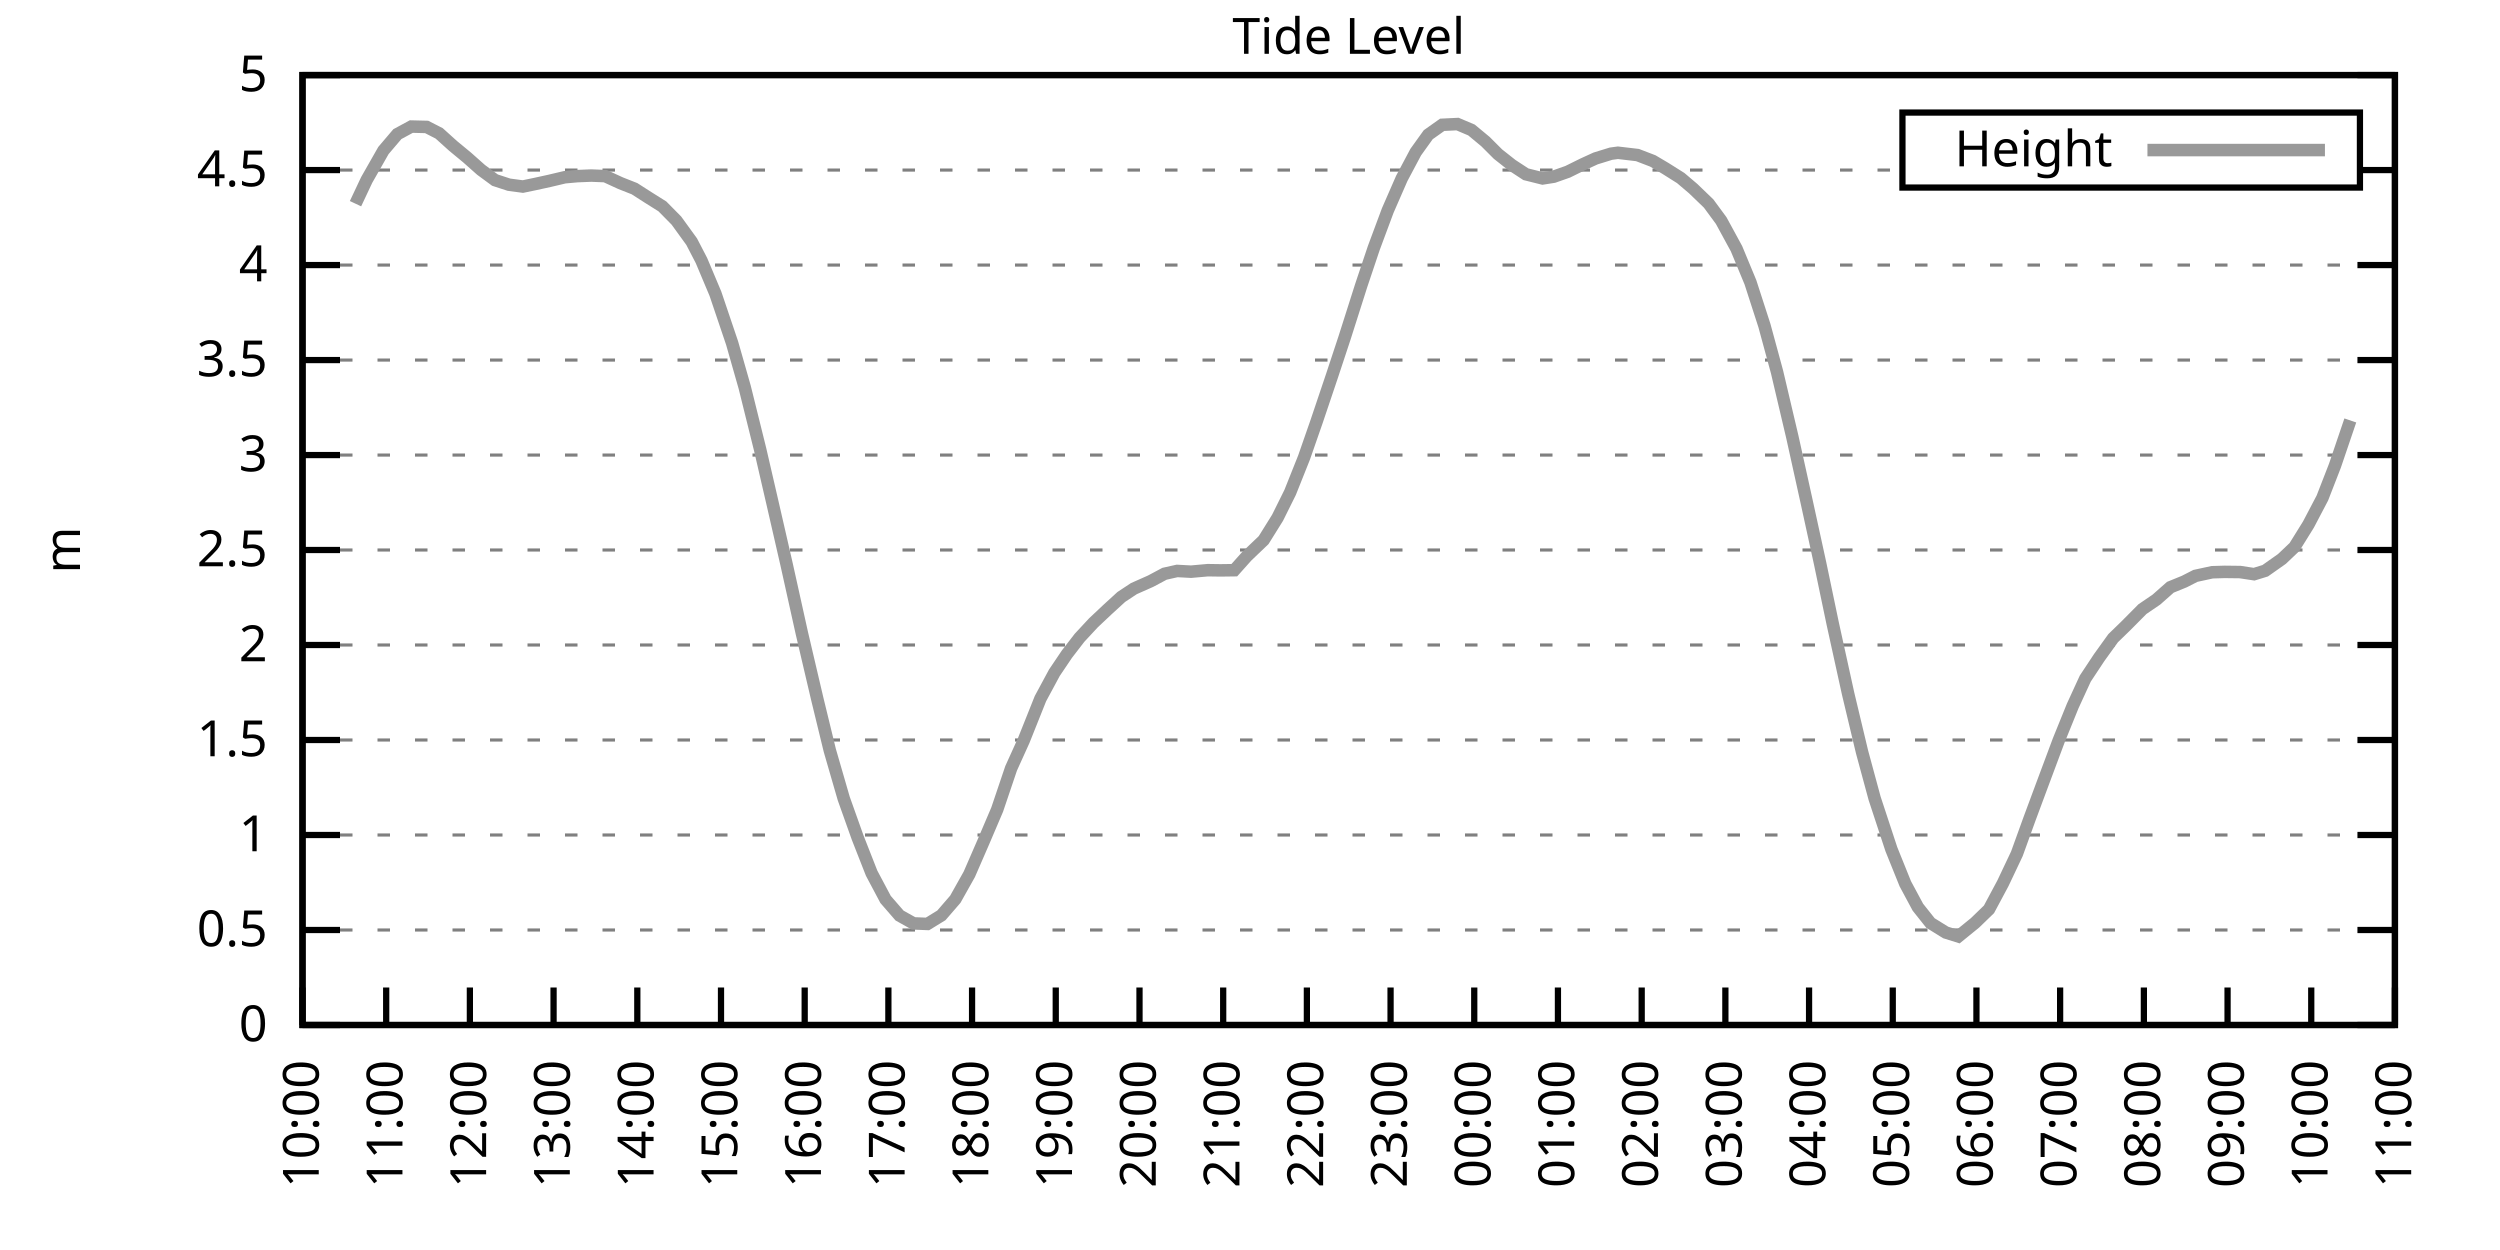
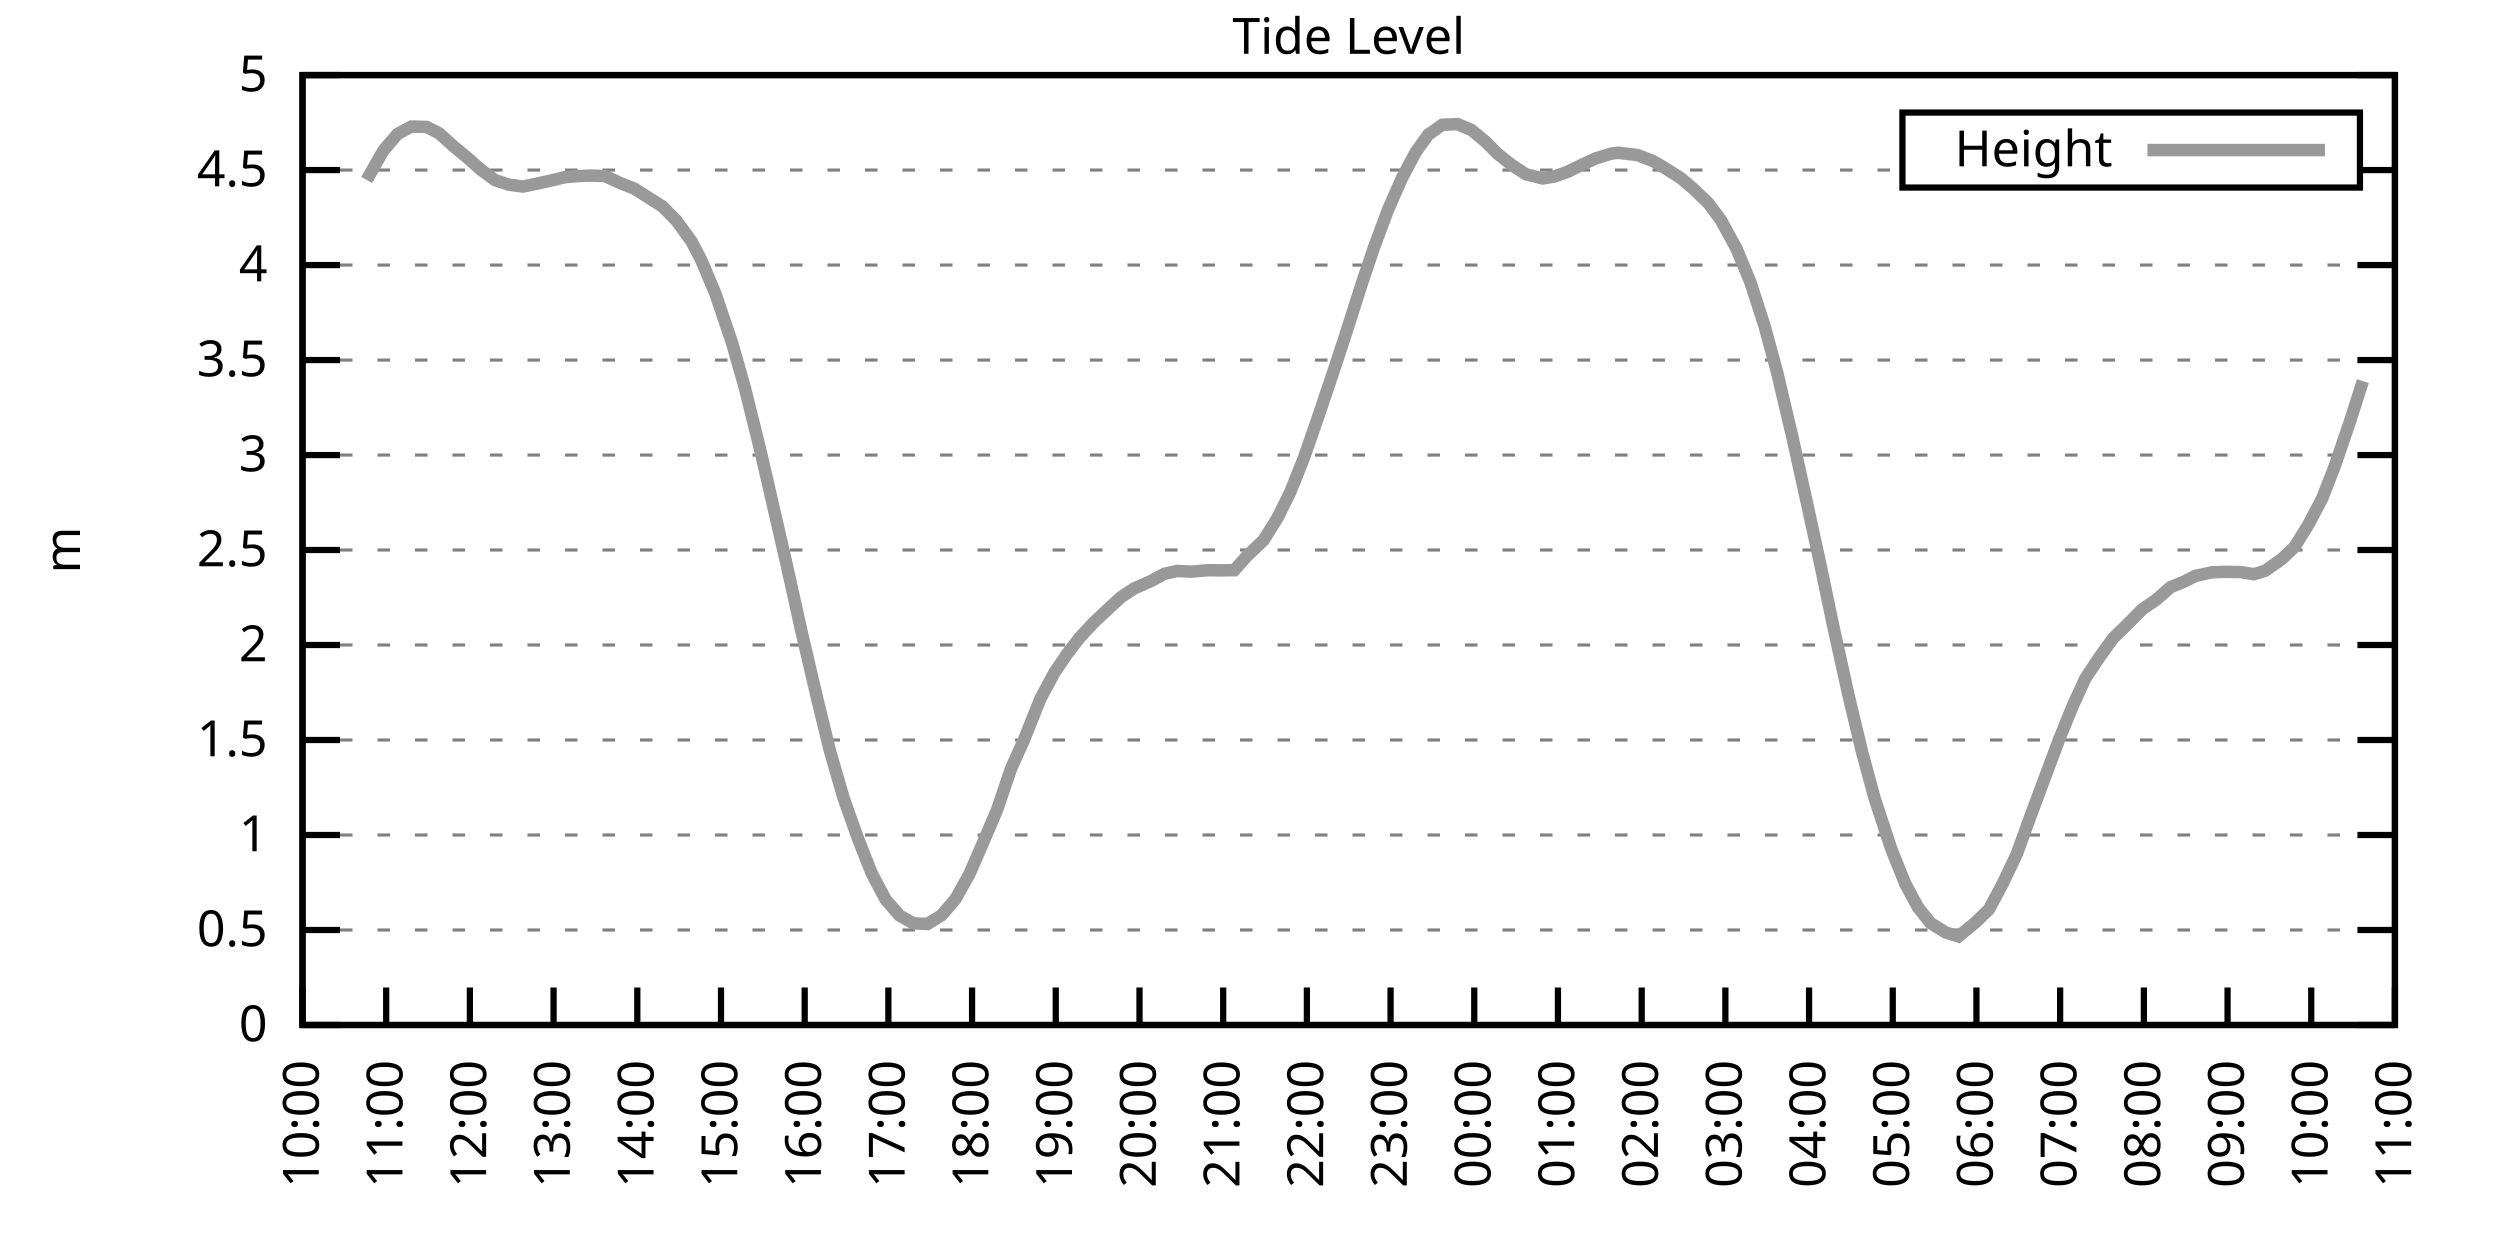
<svg xmlns="http://www.w3.org/2000/svg" xmlns:xlink="http://www.w3.org/1999/xlink" width="400" height="200" viewBox="0 0 400 200">
  <g id="gnuplot_canvas">
    <rect x="0" y="0" width="400" height="200" fill="none" />
    <defs>
      <circle id="gpDot" r="0.5" stroke-width="0.5" stroke="currentColor" />
      <path id="gpPt0" stroke-width="0.333" stroke="currentColor" d="M-1,0 h2 M0,-1 v2" />
      <path id="gpPt1" stroke-width="0.333" stroke="currentColor" d="M-1,-1 L1,1 M1,-1 L-1,1" />
      <path id="gpPt2" stroke-width="0.333" stroke="currentColor" d="M-1,0 L1,0 M0,-1 L0,1 M-1,-1 L1,1 M-1,1 L1,-1" />
      <rect id="gpPt3" stroke-width="0.333" stroke="currentColor" x="-1" y="-1" width="2" height="2" />
      <rect id="gpPt4" stroke-width="0.333" stroke="currentColor" fill="currentColor" x="-1" y="-1" width="2" height="2" />
      <circle id="gpPt5" stroke-width="0.333" stroke="currentColor" cx="0" cy="0" r="1" />
      <use xlink:href="#gpPt5" id="gpPt6" fill="currentColor" stroke="none" />
      <path id="gpPt7" stroke-width="0.333" stroke="currentColor" d="M0,-1.33 L-1.33,0.67 L1.33,0.67 z" />
      <use xlink:href="#gpPt7" id="gpPt8" fill="currentColor" stroke="none" />
      <use xlink:href="#gpPt7" id="gpPt9" stroke="currentColor" transform="rotate(180)" />
      <use xlink:href="#gpPt9" id="gpPt10" fill="currentColor" stroke="none" />
      <use xlink:href="#gpPt3" id="gpPt11" stroke="currentColor" transform="rotate(45)" />
      <use xlink:href="#gpPt11" id="gpPt12" fill="currentColor" stroke="none" />
      <path id="gpPt13" stroke-width="0.333" stroke="currentColor" d="M0,1.330 L1.265,0.411 L0.782,-1.067 L-0.782,-1.076 L-1.265,0.411 z" />
      <use xlink:href="#gpPt13" id="gpPt14" fill="currentColor" stroke="none" />
      <filter id="textbox" filterUnits="objectBoundingBox" x="0" y="0" height="1" width="1">
        <feFlood flood-color="white" flood-opacity="1" result="bgnd" />
        <feComposite in="SourceGraphic" in2="bgnd" operator="atop" />
      </filter>
      <filter id="greybox" filterUnits="objectBoundingBox" x="0" y="0" height="1" width="1">
        <feFlood flood-color="lightgrey" flood-opacity="1" result="grey" />
        <feComposite in="SourceGraphic" in2="grey" operator="atop" />
      </filter>
    </defs>
    <g fill="none" color="white" stroke="currentColor" stroke-width="1.00" stroke-linecap="butt" stroke-linejoin="miter">
</g>
    <g fill="none" color="black" stroke="currentColor" stroke-width="1.00" stroke-linecap="butt" stroke-linejoin="miter">
      <g stroke="none" shape-rendering="crispEdges">
        <polygon fill="rgb(255, 255, 255)" points="48.40,164.00 383.18,164.00 383.18,12.02 48.40,12.02 " />
      </g>
    </g>
    <g fill="none" color="black" stroke="currentColor" stroke-width="1.00" stroke-linecap="butt" stroke-linejoin="miter">
</g>
    <g fill="none" color="black" stroke="black" stroke-width="0.50" stroke-linecap="butt" stroke-linejoin="miter">
</g>
    <g fill="none" color="gray" stroke="currentColor" stroke-width="0.50" stroke-linecap="butt" stroke-linejoin="miter">
      <path stroke="gray" stroke-dasharray="2,4" class="gridline" d="M48.40,164.00 L383.19,164.00  " />
    </g>
    <g fill="none" color="gray" stroke="gray" stroke-width="1.00" stroke-linecap="butt" stroke-linejoin="miter">
</g>
    <g fill="none" color="black" stroke="currentColor" stroke-width="1.00" stroke-linecap="butt" stroke-linejoin="miter">
      <path stroke="black" d="M48.40,164.00 L54.40,164.00 M383.19,164.00 L377.19,164.00  " />
      <g transform="translate(42.80,166.60)" stroke="none" fill="black" font-family="Sans" font-size="8.00" text-anchor="end">
        <text>
          <tspan font-family="Sans"> 0</tspan>
        </text>
      </g>
    </g>
    <g fill="none" color="black" stroke="currentColor" stroke-width="1.00" stroke-linecap="butt" stroke-linejoin="miter">
</g>
    <g fill="none" color="black" stroke="black" stroke-width="0.50" stroke-linecap="butt" stroke-linejoin="miter">
</g>
    <g fill="none" color="gray" stroke="currentColor" stroke-width="0.50" stroke-linecap="butt" stroke-linejoin="miter">
      <path stroke="gray" stroke-dasharray="2,4" class="gridline" d="M48.40,148.80 L383.19,148.80  " />
    </g>
    <g fill="none" color="gray" stroke="gray" stroke-width="1.00" stroke-linecap="butt" stroke-linejoin="miter">
</g>
    <g fill="none" color="black" stroke="currentColor" stroke-width="1.00" stroke-linecap="butt" stroke-linejoin="miter">
      <path stroke="black" d="M48.40,148.80 L54.40,148.80 M383.19,148.80 L377.19,148.80  " />
      <g transform="translate(42.80,151.40)" stroke="none" fill="black" font-family="Sans" font-size="8.00" text-anchor="end">
        <text>
          <tspan font-family="Sans"> 0.5</tspan>
        </text>
      </g>
    </g>
    <g fill="none" color="black" stroke="currentColor" stroke-width="1.00" stroke-linecap="butt" stroke-linejoin="miter">
</g>
    <g fill="none" color="black" stroke="black" stroke-width="0.50" stroke-linecap="butt" stroke-linejoin="miter">
</g>
    <g fill="none" color="gray" stroke="currentColor" stroke-width="0.50" stroke-linecap="butt" stroke-linejoin="miter">
      <path stroke="gray" stroke-dasharray="2,4" class="gridline" d="M48.40,133.60 L383.19,133.60  " />
    </g>
    <g fill="none" color="gray" stroke="gray" stroke-width="1.00" stroke-linecap="butt" stroke-linejoin="miter">
</g>
    <g fill="none" color="black" stroke="currentColor" stroke-width="1.00" stroke-linecap="butt" stroke-linejoin="miter">
      <path stroke="black" d="M48.40,133.60 L54.40,133.60 M383.19,133.60 L377.19,133.60  " />
      <g transform="translate(42.80,136.20)" stroke="none" fill="black" font-family="Sans" font-size="8.00" text-anchor="end">
        <text>
          <tspan font-family="Sans"> 1</tspan>
        </text>
      </g>
    </g>
    <g fill="none" color="black" stroke="currentColor" stroke-width="1.00" stroke-linecap="butt" stroke-linejoin="miter">
</g>
    <g fill="none" color="black" stroke="black" stroke-width="0.50" stroke-linecap="butt" stroke-linejoin="miter">
</g>
    <g fill="none" color="gray" stroke="currentColor" stroke-width="0.50" stroke-linecap="butt" stroke-linejoin="miter">
      <path stroke="gray" stroke-dasharray="2,4" class="gridline" d="M48.40,118.40 L383.19,118.40  " />
    </g>
    <g fill="none" color="gray" stroke="gray" stroke-width="1.00" stroke-linecap="butt" stroke-linejoin="miter">
</g>
    <g fill="none" color="black" stroke="currentColor" stroke-width="1.00" stroke-linecap="butt" stroke-linejoin="miter">
      <path stroke="black" d="M48.40,118.40 L54.40,118.40 M383.19,118.40 L377.19,118.40  " />
      <g transform="translate(42.80,121.00)" stroke="none" fill="black" font-family="Sans" font-size="8.00" text-anchor="end">
        <text>
          <tspan font-family="Sans"> 1.5</tspan>
        </text>
      </g>
    </g>
    <g fill="none" color="black" stroke="currentColor" stroke-width="1.00" stroke-linecap="butt" stroke-linejoin="miter">
</g>
    <g fill="none" color="black" stroke="black" stroke-width="0.50" stroke-linecap="butt" stroke-linejoin="miter">
</g>
    <g fill="none" color="gray" stroke="currentColor" stroke-width="0.50" stroke-linecap="butt" stroke-linejoin="miter">
      <path stroke="gray" stroke-dasharray="2,4" class="gridline" d="M48.40,103.20 L383.19,103.20  " />
    </g>
    <g fill="none" color="gray" stroke="gray" stroke-width="1.00" stroke-linecap="butt" stroke-linejoin="miter">
</g>
    <g fill="none" color="black" stroke="currentColor" stroke-width="1.00" stroke-linecap="butt" stroke-linejoin="miter">
      <path stroke="black" d="M48.40,103.20 L54.40,103.20 M383.19,103.20 L377.19,103.20  " />
      <g transform="translate(42.80,105.80)" stroke="none" fill="black" font-family="Sans" font-size="8.00" text-anchor="end">
        <text>
          <tspan font-family="Sans"> 2</tspan>
        </text>
      </g>
    </g>
    <g fill="none" color="black" stroke="currentColor" stroke-width="1.00" stroke-linecap="butt" stroke-linejoin="miter">
</g>
    <g fill="none" color="black" stroke="black" stroke-width="0.50" stroke-linecap="butt" stroke-linejoin="miter">
</g>
    <g fill="none" color="gray" stroke="currentColor" stroke-width="0.50" stroke-linecap="butt" stroke-linejoin="miter">
      <path stroke="gray" stroke-dasharray="2,4" class="gridline" d="M48.40,88.00 L383.19,88.00  " />
    </g>
    <g fill="none" color="gray" stroke="gray" stroke-width="1.00" stroke-linecap="butt" stroke-linejoin="miter">
</g>
    <g fill="none" color="black" stroke="currentColor" stroke-width="1.00" stroke-linecap="butt" stroke-linejoin="miter">
      <path stroke="black" d="M48.40,88.00 L54.40,88.00 M383.19,88.00 L377.19,88.00  " />
      <g transform="translate(42.80,90.60)" stroke="none" fill="black" font-family="Sans" font-size="8.00" text-anchor="end">
        <text>
          <tspan font-family="Sans"> 2.5</tspan>
        </text>
      </g>
    </g>
    <g fill="none" color="black" stroke="currentColor" stroke-width="1.00" stroke-linecap="butt" stroke-linejoin="miter">
</g>
    <g fill="none" color="black" stroke="black" stroke-width="0.50" stroke-linecap="butt" stroke-linejoin="miter">
</g>
    <g fill="none" color="gray" stroke="currentColor" stroke-width="0.50" stroke-linecap="butt" stroke-linejoin="miter">
      <path stroke="gray" stroke-dasharray="2,4" class="gridline" d="M48.40,72.81 L383.19,72.81  " />
    </g>
    <g fill="none" color="gray" stroke="gray" stroke-width="1.00" stroke-linecap="butt" stroke-linejoin="miter">
</g>
    <g fill="none" color="black" stroke="currentColor" stroke-width="1.00" stroke-linecap="butt" stroke-linejoin="miter">
      <path stroke="black" d="M48.40,72.81 L54.40,72.81 M383.19,72.81 L377.19,72.81  " />
      <g transform="translate(42.80,75.41)" stroke="none" fill="black" font-family="Sans" font-size="8.00" text-anchor="end">
        <text>
          <tspan font-family="Sans"> 3</tspan>
        </text>
      </g>
    </g>
    <g fill="none" color="black" stroke="currentColor" stroke-width="1.00" stroke-linecap="butt" stroke-linejoin="miter">
</g>
    <g fill="none" color="black" stroke="black" stroke-width="0.50" stroke-linecap="butt" stroke-linejoin="miter">
</g>
    <g fill="none" color="gray" stroke="currentColor" stroke-width="0.50" stroke-linecap="butt" stroke-linejoin="miter">
      <path stroke="gray" stroke-dasharray="2,4" class="gridline" d="M48.40,57.61 L383.19,57.61  " />
    </g>
    <g fill="none" color="gray" stroke="gray" stroke-width="1.00" stroke-linecap="butt" stroke-linejoin="miter">
</g>
    <g fill="none" color="black" stroke="currentColor" stroke-width="1.00" stroke-linecap="butt" stroke-linejoin="miter">
      <path stroke="black" d="M48.40,57.61 L54.40,57.61 M383.19,57.61 L377.19,57.61  " />
      <g transform="translate(42.80,60.21)" stroke="none" fill="black" font-family="Sans" font-size="8.00" text-anchor="end">
        <text>
          <tspan font-family="Sans"> 3.5</tspan>
        </text>
      </g>
    </g>
    <g fill="none" color="black" stroke="currentColor" stroke-width="1.00" stroke-linecap="butt" stroke-linejoin="miter">
</g>
    <g fill="none" color="black" stroke="black" stroke-width="0.50" stroke-linecap="butt" stroke-linejoin="miter">
</g>
    <g fill="none" color="gray" stroke="currentColor" stroke-width="0.50" stroke-linecap="butt" stroke-linejoin="miter">
      <path stroke="gray" stroke-dasharray="2,4" class="gridline" d="M48.40,42.41 L383.19,42.41  " />
    </g>
    <g fill="none" color="gray" stroke="gray" stroke-width="1.00" stroke-linecap="butt" stroke-linejoin="miter">
</g>
    <g fill="none" color="black" stroke="currentColor" stroke-width="1.00" stroke-linecap="butt" stroke-linejoin="miter">
      <path stroke="black" d="M48.40,42.41 L54.40,42.41 M383.19,42.41 L377.19,42.41  " />
      <g transform="translate(42.80,45.01)" stroke="none" fill="black" font-family="Sans" font-size="8.00" text-anchor="end">
        <text>
          <tspan font-family="Sans"> 4</tspan>
        </text>
      </g>
    </g>
    <g fill="none" color="black" stroke="currentColor" stroke-width="1.00" stroke-linecap="butt" stroke-linejoin="miter">
</g>
    <g fill="none" color="black" stroke="black" stroke-width="0.50" stroke-linecap="butt" stroke-linejoin="miter">
</g>
    <g fill="none" color="gray" stroke="currentColor" stroke-width="0.50" stroke-linecap="butt" stroke-linejoin="miter">
      <path stroke="gray" stroke-dasharray="2,4" class="gridline" d="M48.40,27.21 L304.39,27.21 M377.59,27.21 L383.19,27.21  " />
    </g>
    <g fill="none" color="gray" stroke="gray" stroke-width="1.00" stroke-linecap="butt" stroke-linejoin="miter">
</g>
    <g fill="none" color="black" stroke="currentColor" stroke-width="1.00" stroke-linecap="butt" stroke-linejoin="miter">
      <path stroke="black" d="M48.40,27.21 L54.40,27.21 M383.19,27.21 L377.19,27.21  " />
      <g transform="translate(42.80,29.81)" stroke="none" fill="black" font-family="Sans" font-size="8.00" text-anchor="end">
        <text>
          <tspan font-family="Sans"> 4.5</tspan>
        </text>
      </g>
    </g>
    <g fill="none" color="black" stroke="currentColor" stroke-width="1.00" stroke-linecap="butt" stroke-linejoin="miter">
</g>
    <g fill="none" color="black" stroke="black" stroke-width="0.50" stroke-linecap="butt" stroke-linejoin="miter">
</g>
    <g fill="none" color="gray" stroke="currentColor" stroke-width="0.50" stroke-linecap="butt" stroke-linejoin="miter">
      <path stroke="gray" stroke-dasharray="2,4" class="gridline" d="M48.40,12.01 L383.19,12.01  " />
    </g>
    <g fill="none" color="gray" stroke="gray" stroke-width="1.00" stroke-linecap="butt" stroke-linejoin="miter">
</g>
    <g fill="none" color="black" stroke="currentColor" stroke-width="1.00" stroke-linecap="butt" stroke-linejoin="miter">
      <path stroke="black" d="M48.40,12.01 L54.40,12.01 M383.19,12.01 L377.19,12.01  " />
      <g transform="translate(42.80,14.61)" stroke="none" fill="black" font-family="Sans" font-size="8.00" text-anchor="end">
        <text>
          <tspan font-family="Sans"> 5</tspan>
        </text>
      </g>
    </g>
    <g fill="none" color="black" stroke="currentColor" stroke-width="1.00" stroke-linecap="butt" stroke-linejoin="miter">
      <path stroke="black" d="M48.40,164.00 L48.40,158.00  " />
      <g transform="translate(51.00,169.60) rotate(270.00)" stroke="none" fill="black" font-family="Sans" font-size="8.00" text-anchor="end">
        <text>
          <tspan font-family="Sans">10:00</tspan>
        </text>
      </g>
    </g>
    <g fill="none" color="black" stroke="currentColor" stroke-width="1.00" stroke-linecap="butt" stroke-linejoin="miter">
      <path stroke="black" d="M61.79,164.00 L61.79,158.00  " />
      <g transform="translate(64.39,169.60) rotate(270.00)" stroke="none" fill="black" font-family="Sans" font-size="8.00" text-anchor="end">
        <text>
          <tspan font-family="Sans">11:00</tspan>
        </text>
      </g>
    </g>
    <g fill="none" color="black" stroke="currentColor" stroke-width="1.00" stroke-linecap="butt" stroke-linejoin="miter">
      <path stroke="black" d="M75.18,164.00 L75.18,158.00  " />
      <g transform="translate(77.78,169.60) rotate(270.00)" stroke="none" fill="black" font-family="Sans" font-size="8.00" text-anchor="end">
        <text>
          <tspan font-family="Sans">12:00</tspan>
        </text>
      </g>
    </g>
    <g fill="none" color="black" stroke="currentColor" stroke-width="1.00" stroke-linecap="butt" stroke-linejoin="miter">
      <path stroke="black" d="M88.57,164.00 L88.57,158.00  " />
      <g transform="translate(91.17,169.60) rotate(270.00)" stroke="none" fill="black" font-family="Sans" font-size="8.00" text-anchor="end">
        <text>
          <tspan font-family="Sans">13:00</tspan>
        </text>
      </g>
    </g>
    <g fill="none" color="black" stroke="currentColor" stroke-width="1.00" stroke-linecap="butt" stroke-linejoin="miter">
      <path stroke="black" d="M101.97,164.00 L101.97,158.00  " />
      <g transform="translate(104.57,169.60) rotate(270.00)" stroke="none" fill="black" font-family="Sans" font-size="8.00" text-anchor="end">
        <text>
          <tspan font-family="Sans">14:00</tspan>
        </text>
      </g>
    </g>
    <g fill="none" color="black" stroke="currentColor" stroke-width="1.00" stroke-linecap="butt" stroke-linejoin="miter">
      <path stroke="black" d="M115.36,164.00 L115.36,158.00  " />
      <g transform="translate(117.96,169.60) rotate(270.00)" stroke="none" fill="black" font-family="Sans" font-size="8.00" text-anchor="end">
        <text>
          <tspan font-family="Sans">15:00</tspan>
        </text>
      </g>
    </g>
    <g fill="none" color="black" stroke="currentColor" stroke-width="1.00" stroke-linecap="butt" stroke-linejoin="miter">
      <path stroke="black" d="M128.75,164.00 L128.75,158.00  " />
      <g transform="translate(131.35,169.60) rotate(270.00)" stroke="none" fill="black" font-family="Sans" font-size="8.00" text-anchor="end">
        <text>
          <tspan font-family="Sans">16:00</tspan>
        </text>
      </g>
    </g>
    <g fill="none" color="black" stroke="currentColor" stroke-width="1.00" stroke-linecap="butt" stroke-linejoin="miter">
      <path stroke="black" d="M142.14,164.00 L142.14,158.00  " />
      <g transform="translate(144.74,169.60) rotate(270.00)" stroke="none" fill="black" font-family="Sans" font-size="8.00" text-anchor="end">
        <text>
          <tspan font-family="Sans">17:00</tspan>
        </text>
      </g>
    </g>
    <g fill="none" color="black" stroke="currentColor" stroke-width="1.00" stroke-linecap="butt" stroke-linejoin="miter">
      <path stroke="black" d="M155.53,164.00 L155.53,158.00  " />
      <g transform="translate(158.13,169.60) rotate(270.00)" stroke="none" fill="black" font-family="Sans" font-size="8.00" text-anchor="end">
        <text>
          <tspan font-family="Sans">18:00</tspan>
        </text>
      </g>
    </g>
    <g fill="none" color="black" stroke="currentColor" stroke-width="1.00" stroke-linecap="butt" stroke-linejoin="miter">
      <path stroke="black" d="M168.92,164.00 L168.92,158.00  " />
      <g transform="translate(171.52,169.60) rotate(270.00)" stroke="none" fill="black" font-family="Sans" font-size="8.00" text-anchor="end">
        <text>
          <tspan font-family="Sans">19:00</tspan>
        </text>
      </g>
    </g>
    <g fill="none" color="black" stroke="currentColor" stroke-width="1.00" stroke-linecap="butt" stroke-linejoin="miter">
      <path stroke="black" d="M182.32,164.00 L182.32,158.00  " />
      <g transform="translate(184.92,169.60) rotate(270.00)" stroke="none" fill="black" font-family="Sans" font-size="8.00" text-anchor="end">
        <text>
          <tspan font-family="Sans">20:00</tspan>
        </text>
      </g>
    </g>
    <g fill="none" color="black" stroke="currentColor" stroke-width="1.00" stroke-linecap="butt" stroke-linejoin="miter">
      <path stroke="black" d="M195.71,164.00 L195.71,158.00  " />
      <g transform="translate(198.31,169.60) rotate(270.00)" stroke="none" fill="black" font-family="Sans" font-size="8.00" text-anchor="end">
        <text>
          <tspan font-family="Sans">21:00</tspan>
        </text>
      </g>
    </g>
    <g fill="none" color="black" stroke="currentColor" stroke-width="1.00" stroke-linecap="butt" stroke-linejoin="miter">
      <path stroke="black" d="M209.10,164.00 L209.10,158.00  " />
      <g transform="translate(211.70,169.60) rotate(270.00)" stroke="none" fill="black" font-family="Sans" font-size="8.00" text-anchor="end">
        <text>
          <tspan font-family="Sans">22:00</tspan>
        </text>
      </g>
    </g>
    <g fill="none" color="black" stroke="currentColor" stroke-width="1.00" stroke-linecap="butt" stroke-linejoin="miter">
      <path stroke="black" d="M222.49,164.00 L222.49,158.00  " />
      <g transform="translate(225.09,169.60) rotate(270.00)" stroke="none" fill="black" font-family="Sans" font-size="8.00" text-anchor="end">
        <text>
          <tspan font-family="Sans">23:00</tspan>
        </text>
      </g>
    </g>
    <g fill="none" color="black" stroke="currentColor" stroke-width="1.00" stroke-linecap="butt" stroke-linejoin="miter">
      <path stroke="black" d="M235.88,164.00 L235.88,158.00  " />
      <g transform="translate(238.48,169.60) rotate(270.00)" stroke="none" fill="black" font-family="Sans" font-size="8.00" text-anchor="end">
        <text>
          <tspan font-family="Sans">00:00</tspan>
        </text>
      </g>
    </g>
    <g fill="none" color="black" stroke="currentColor" stroke-width="1.00" stroke-linecap="butt" stroke-linejoin="miter">
      <path stroke="black" d="M249.27,164.00 L249.27,158.00  " />
      <g transform="translate(251.87,169.60) rotate(270.00)" stroke="none" fill="black" font-family="Sans" font-size="8.00" text-anchor="end">
        <text>
          <tspan font-family="Sans">01:00</tspan>
        </text>
      </g>
    </g>
    <g fill="none" color="black" stroke="currentColor" stroke-width="1.00" stroke-linecap="butt" stroke-linejoin="miter">
      <path stroke="black" d="M262.67,164.00 L262.67,158.00  " />
      <g transform="translate(265.27,169.60) rotate(270.00)" stroke="none" fill="black" font-family="Sans" font-size="8.00" text-anchor="end">
        <text>
          <tspan font-family="Sans">02:00</tspan>
        </text>
      </g>
    </g>
    <g fill="none" color="black" stroke="currentColor" stroke-width="1.00" stroke-linecap="butt" stroke-linejoin="miter">
      <path stroke="black" d="M276.06,164.00 L276.06,158.00  " />
      <g transform="translate(278.66,169.60) rotate(270.00)" stroke="none" fill="black" font-family="Sans" font-size="8.00" text-anchor="end">
        <text>
          <tspan font-family="Sans">03:00</tspan>
        </text>
      </g>
    </g>
    <g fill="none" color="black" stroke="currentColor" stroke-width="1.00" stroke-linecap="butt" stroke-linejoin="miter">
      <path stroke="black" d="M289.45,164.00 L289.45,158.00  " />
      <g transform="translate(292.05,169.60) rotate(270.00)" stroke="none" fill="black" font-family="Sans" font-size="8.00" text-anchor="end">
        <text>
          <tspan font-family="Sans">04:00</tspan>
        </text>
      </g>
    </g>
    <g fill="none" color="black" stroke="currentColor" stroke-width="1.00" stroke-linecap="butt" stroke-linejoin="miter">
      <path stroke="black" d="M302.84,164.00 L302.84,158.00  " />
      <g transform="translate(305.44,169.60) rotate(270.00)" stroke="none" fill="black" font-family="Sans" font-size="8.00" text-anchor="end">
        <text>
          <tspan font-family="Sans">05:00</tspan>
        </text>
      </g>
    </g>
    <g fill="none" color="black" stroke="currentColor" stroke-width="1.00" stroke-linecap="butt" stroke-linejoin="miter">
      <path stroke="black" d="M316.23,164.00 L316.23,158.00  " />
      <g transform="translate(318.83,169.60) rotate(270.00)" stroke="none" fill="black" font-family="Sans" font-size="8.00" text-anchor="end">
        <text>
          <tspan font-family="Sans">06:00</tspan>
        </text>
      </g>
    </g>
    <g fill="none" color="black" stroke="currentColor" stroke-width="1.00" stroke-linecap="butt" stroke-linejoin="miter">
      <path stroke="black" d="M329.62,164.00 L329.62,158.00  " />
      <g transform="translate(332.22,169.60) rotate(270.00)" stroke="none" fill="black" font-family="Sans" font-size="8.00" text-anchor="end">
        <text>
          <tspan font-family="Sans">07:00</tspan>
        </text>
      </g>
    </g>
    <g fill="none" color="black" stroke="currentColor" stroke-width="1.00" stroke-linecap="butt" stroke-linejoin="miter">
      <path stroke="black" d="M343.02,164.00 L343.02,158.00  " />
      <g transform="translate(345.62,169.60) rotate(270.00)" stroke="none" fill="black" font-family="Sans" font-size="8.00" text-anchor="end">
        <text>
          <tspan font-family="Sans">08:00</tspan>
        </text>
      </g>
    </g>
    <g fill="none" color="black" stroke="currentColor" stroke-width="1.00" stroke-linecap="butt" stroke-linejoin="miter">
      <path stroke="black" d="M356.41,164.00 L356.41,158.00  " />
      <g transform="translate(359.01,169.60) rotate(270.00)" stroke="none" fill="black" font-family="Sans" font-size="8.00" text-anchor="end">
        <text>
          <tspan font-family="Sans">09:00</tspan>
        </text>
      </g>
    </g>
    <g fill="none" color="black" stroke="currentColor" stroke-width="1.00" stroke-linecap="butt" stroke-linejoin="miter">
      <path stroke="black" d="M369.80,164.00 L369.80,158.00  " />
      <g transform="translate(372.40,169.60) rotate(270.00)" stroke="none" fill="black" font-family="Sans" font-size="8.00" text-anchor="end">
        <text>
          <tspan font-family="Sans">10:00</tspan>
        </text>
      </g>
    </g>
    <g fill="none" color="black" stroke="currentColor" stroke-width="1.00" stroke-linecap="butt" stroke-linejoin="miter">
      <path stroke="black" d="M383.19,164.00 L383.19,158.00  " />
      <g transform="translate(385.79,169.60) rotate(270.00)" stroke="none" fill="black" font-family="Sans" font-size="8.00" text-anchor="end">
        <text>
          <tspan font-family="Sans">11:00</tspan>
        </text>
      </g>
    </g>
    <g fill="none" color="black" stroke="currentColor" stroke-width="1.00" stroke-linecap="butt" stroke-linejoin="miter">
</g>
    <g fill="none" color="black" stroke="currentColor" stroke-width="1.00" stroke-linecap="butt" stroke-linejoin="miter">
      <path stroke="black" d="M48.40,12.01 L48.40,164.00 L383.19,164.00 L383.19,12.01 L48.40,12.01 Z  " />
    </g>
    <g fill="none" color="black" stroke="currentColor" stroke-width="1.00" stroke-linecap="butt" stroke-linejoin="miter">
</g>
    <g fill="none" color="black" stroke="currentColor" stroke-width="1.00" stroke-linecap="butt" stroke-linejoin="miter">
      <path stroke="black" d="M304.39,30.01 L304.39,18.01 L377.59,18.01 L377.59,30.01 L304.39,30.01 Z  " />
    </g>
    <g id="Tide_level_plot_1">
      <g fill="none" color="white" stroke="black" stroke-width="2.00" stroke-linecap="butt" stroke-linejoin="miter">
</g>
      <g fill="none" color="black" stroke="currentColor" stroke-width="2.00" stroke-linecap="butt" stroke-linejoin="miter">
        <g transform="translate(337.99,26.61)" stroke="none" fill="black" font-family="Sans" font-size="8.00" text-anchor="end">
          <text>
            <tspan font-family="Sans">Height</tspan>
          </text>
        </g>
      </g>
      <g fill="none" color="black" stroke="currentColor" stroke-width="2.00" stroke-linecap="butt" stroke-linejoin="miter">
-         <path stroke="rgb(153, 153, 153)" d="M343.59,24.01 L371.99,24.01 M56.88,32.59 L58.67,28.79 L61.35,24.08 L63.58,21.46 L65.81,20.25 L68.26,20.31   L70.27,21.34 L72.50,23.35 L74.74,25.20 L76.97,27.18 L79.20,28.82 L81.43,29.55 L83.66,29.85 L85.67,29.43   L87.91,28.94 L90.36,28.36 L92.37,28.18 L94.60,28.09 L96.83,28.18 L99.29,29.31 L101.52,30.19 L103.75,31.62   L105.98,33.02 L108.22,35.29 L110.67,38.67 L112.23,41.68 L114.47,47.00 L117.14,54.90 L119.15,61.95 L121.61,71.86   L123.62,80.56 L125.85,90.28 L128.30,101.32 L130.76,111.81 L132.77,120.07 L135.00,127.77 L137.23,134.03 L139.46,139.71   L141.69,143.91 L143.93,146.49 L146.16,147.74 L148.39,147.83 L150.62,146.46 L152.85,143.88 L155.09,139.89 L157.32,134.76   L159.55,129.53 L161.78,122.93 L163.79,118.49 L166.47,111.78 L168.70,107.64 L170.71,104.66 L172.72,102.05 L174.95,99.65   L177.18,97.55 L179.41,95.51 L181.42,94.18 L184.10,92.99 L186.33,91.80 L188.34,91.35 L190.57,91.47 L193.25,91.23   L195.26,91.26 L197.49,91.23 L199.50,88.98 L202.18,86.42 L204.41,82.84 L206.42,78.79 L208.65,73.20 L210.66,67.43   L213.12,60.13 L215.13,54.05 L217.80,45.66 L219.81,39.67 L222.04,33.68 L224.28,28.55 L226.51,24.35 L228.52,21.55   L230.75,19.97 L233.20,19.85 L235.44,20.80 L237.67,22.65 L239.68,24.66 L241.91,26.42 L244.14,27.88 L246.82,28.55   L248.60,28.27 L250.84,27.48 L253.29,26.27 L255.30,25.35 L257.76,24.59 L258.87,24.44 L262.00,24.81 L264.45,25.75   L266.46,26.94 L268.92,28.49 L270.92,30.19 L273.38,32.56 L275.39,35.29 L277.84,39.79 L280.07,45.17 L282.31,52.10   L284.32,59.49 L286.77,69.89 L289.00,79.98 L291.23,90.19 L293.24,99.80 L295.70,110.99 L297.93,120.32 L299.94,127.74   L302.62,135.88 L304.85,141.41 L306.86,145.15 L308.87,147.68 L311.32,149.20 L313.33,149.83 L316.01,147.65 L318.24,145.49   L320.47,141.32 L322.70,136.61 L324.71,131.05 L326.72,125.64 L329.40,118.46 L331.63,112.96 L333.64,108.58 L335.87,105.21   L338.10,102.11 L340.11,100.16 L342.79,97.46 L345.02,95.94 L347.26,93.96 L349.49,93.05 L351.27,92.14 L353.95,91.56   L355.96,91.50 L358.42,91.53 L360.65,91.87 L362.43,91.32 L365.11,89.43 L367.12,87.52 L369.35,83.93 L371.58,79.68   L373.59,74.51 L376.05,67.27  " />
+         <path stroke="rgb(153, 153, 153)" d="M343.59,24.01 L371.99,24.01 M58.67,28.79 L61.35,24.08 L63.58,21.46 L65.81,20.25 L68.26,20.31 L70.27,21.34   L72.50,23.35 L74.74,25.20 L76.97,27.18 L79.20,28.82 L81.43,29.55 L83.66,29.85 L85.67,29.43 L87.91,28.94   L90.36,28.36 L92.37,28.18 L94.60,28.09 L96.83,28.18 L99.29,29.31 L101.52,30.19 L103.75,31.62 L105.98,33.02   L108.22,35.29 L110.67,38.67 L112.23,41.68 L114.47,47.00 L117.14,54.90 L119.15,61.95 L121.61,71.86 L123.62,80.56   L125.85,90.28 L128.30,101.32 L130.76,111.81 L132.77,120.07 L135.00,127.77 L137.23,134.03 L139.46,139.71 L141.69,143.91   L143.93,146.49 L146.16,147.74 L148.39,147.83 L150.62,146.46 L152.85,143.88 L155.09,139.89 L157.32,134.76 L159.55,129.53   L161.78,122.93 L163.79,118.49 L166.47,111.78 L168.70,107.64 L170.71,104.66 L172.72,102.05 L174.95,99.65 L177.18,97.55   L179.41,95.51 L181.42,94.18 L184.10,92.99 L186.33,91.80 L188.34,91.35 L190.57,91.47 L193.25,91.23 L195.26,91.26   L197.49,91.23 L199.50,88.98 L202.18,86.42 L204.41,82.84 L206.42,78.79 L208.65,73.20 L210.66,67.43 L213.12,60.13   L215.13,54.05 L217.80,45.66 L219.81,39.67 L222.04,33.68 L224.28,28.55 L226.51,24.35 L228.52,21.55 L230.75,19.97   L233.20,19.85 L235.44,20.80 L237.67,22.65 L239.68,24.66 L241.91,26.42 L244.14,27.88 L246.82,28.55 L248.60,28.27   L250.84,27.48 L253.29,26.27 L255.30,25.35 L257.76,24.59 L258.87,24.44 L262.00,24.81 L264.45,25.75 L266.46,26.94   L268.92,28.49 L270.92,30.19 L273.38,32.56 L275.39,35.29 L277.84,39.79 L280.07,45.17 L282.31,52.10 L284.32,59.49   L286.77,69.89 L289.00,79.98 L291.23,90.19 L293.24,99.80 L295.70,110.99 L297.93,120.32 L299.94,127.74 L302.62,135.88   L304.85,141.41 L306.86,145.15 L308.87,147.68 L311.32,149.20 L313.33,149.83 L316.01,147.65 L318.24,145.49 L320.47,141.32   L322.70,136.61 L324.71,131.05 L326.72,125.64 L329.40,118.46 L331.63,112.96 L333.64,108.58 L335.87,105.21 L338.10,102.11   L340.11,100.16 L342.79,97.46 L345.02,95.94 L347.26,93.96 L349.49,93.05 L351.27,92.14 L353.95,91.56 L355.96,91.50   L358.42,91.53 L360.65,91.87 L362.43,91.32 L365.11,89.43 L367.12,87.52 L369.35,83.93 L371.58,79.68 L373.59,74.51   L376.05,67.27 L378.06,60.98  " />
      </g>
    </g>
    <g fill="none" color="black" stroke="currentColor" stroke-width="2.00" stroke-linecap="butt" stroke-linejoin="miter">
</g>
    <g fill="none" color="black" stroke="black" stroke-width="1.00" stroke-linecap="butt" stroke-linejoin="miter">
</g>
    <g fill="none" color="black" stroke="currentColor" stroke-width="1.00" stroke-linecap="butt" stroke-linejoin="miter">
      <path stroke="black" d="M48.40,12.01 L48.40,164.00 L383.19,164.00 L383.19,12.01 L48.40,12.01 Z  " />
      <g transform="translate(12.80,88.01) rotate(270.00)" stroke="none" fill="black" font-family="Sans" font-size="8.00" text-anchor="middle">
        <text>
          <tspan font-family="Sans">m</tspan>
        </text>
      </g>
    </g>
    <g fill="none" color="black" stroke="currentColor" stroke-width="1.00" stroke-linecap="butt" stroke-linejoin="miter">
</g>
    <g fill="none" color="black" stroke="currentColor" stroke-width="1.00" stroke-linecap="butt" stroke-linejoin="miter">
      <g transform="translate(215.79,8.61)" stroke="none" fill="black" font-family="Sans" font-size="8.00" text-anchor="middle">
        <text>
          <tspan font-family="Sans">Tide Level</tspan>
        </text>
      </g>
    </g>
    <g fill="none" color="black" stroke="currentColor" stroke-width="1.00" stroke-linecap="butt" stroke-linejoin="miter">
</g>
  </g>
</svg>
